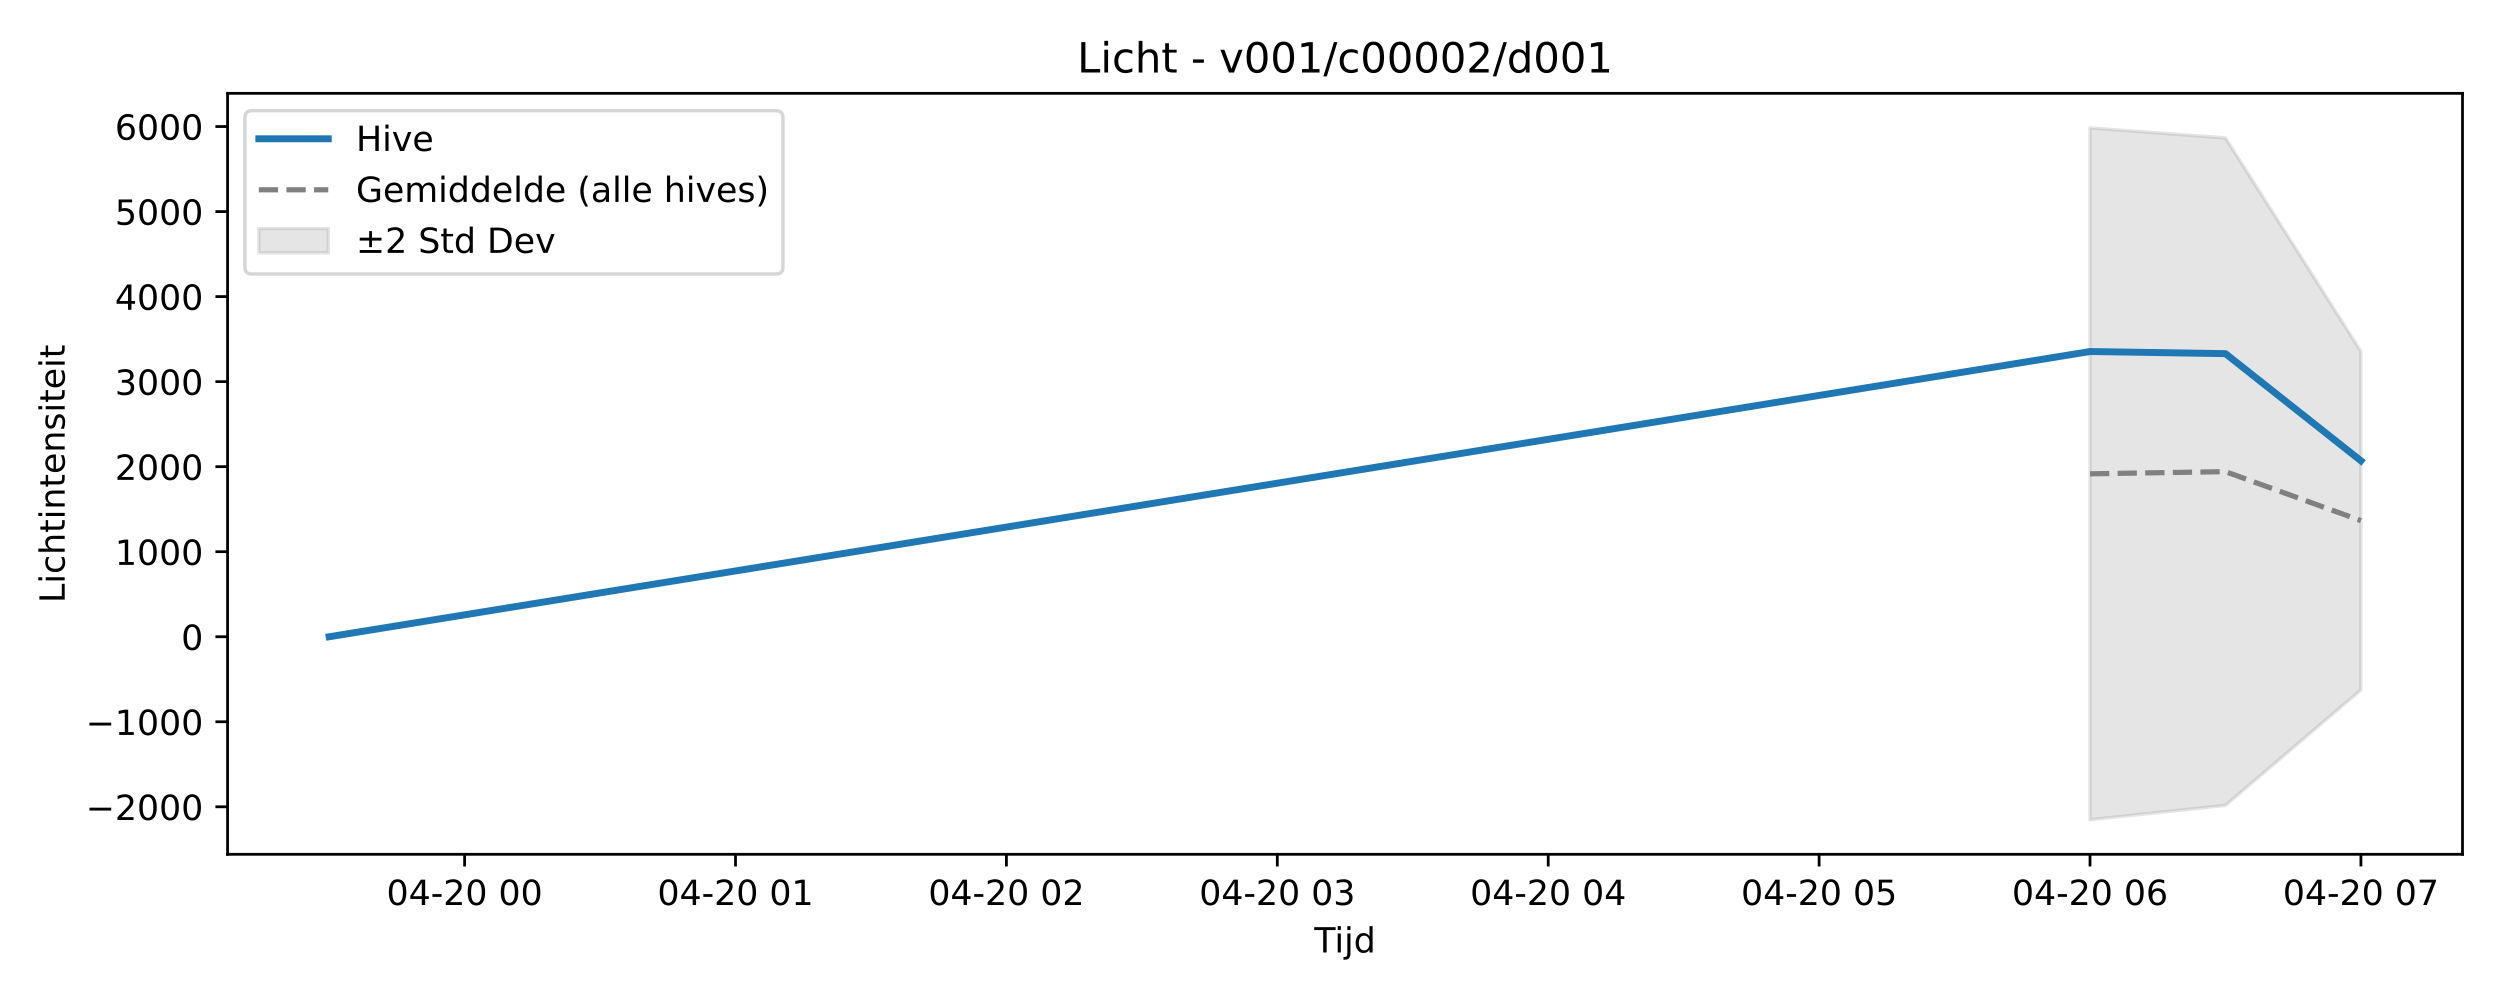
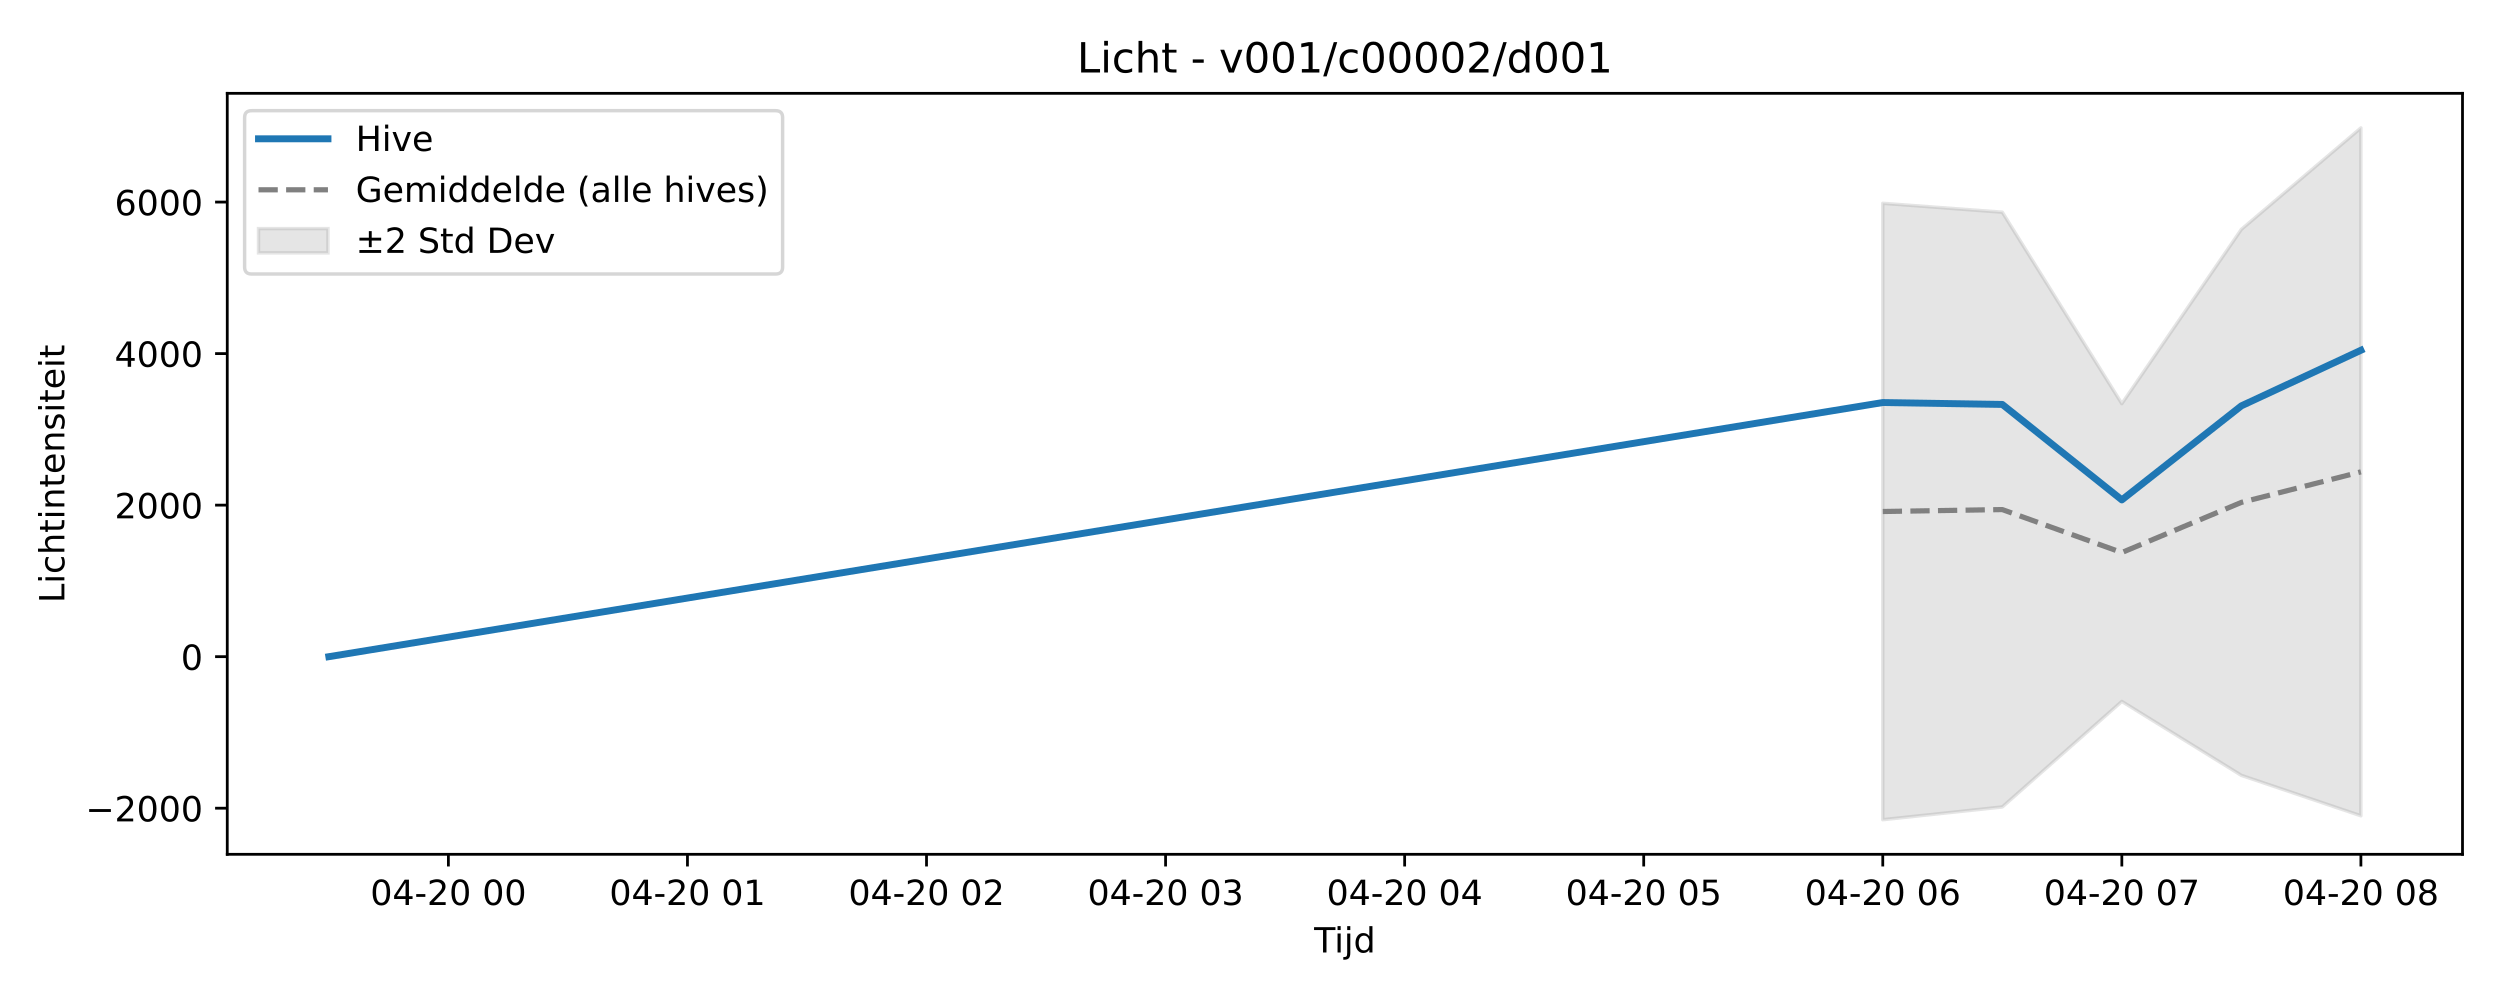
<svg xmlns="http://www.w3.org/2000/svg" xmlns:xlink="http://www.w3.org/1999/xlink" width="720pt" height="288pt" viewBox="0 0 720 288" version="1.1">
  <defs>
    <style type="text/css">*{stroke-linejoin: round; stroke-linecap: butt}</style>
  </defs>
  <g id="figure_1">
    <g id="patch_1">
      <path d="M 0 288  L 720 288  L 720 0  L 0 0  z " style="fill: #ffffff" />
    </g>
    <g id="axes_1">
      <g id="patch_2">
-         <path d="M 65.54 246.04  L 709.2 246.04  L 709.2 26.88  L 65.54 26.88  z " style="fill: #ffffff" />
+         <path d="M 65.45 246.04  L 709.2 246.04  L 709.2 26.88  L 65.45 26.88  z " style="fill: #ffffff" />
      </g>
      <g id="FillBetweenPolyCollection_1">
        <defs>
-           <path id="m4256ae5673" d="M 601.923 -251.158  L 601.923 -51.922  L 640.933 -56.049  L 679.943 -89.309  L 679.943 -186.805  L 679.943 -186.805  L 640.933 -248.282  L 601.923 -251.158  z " style="stroke: #808080; stroke-opacity: 0.2" />
+           <path id="md625370041" d="M 542.238 -229.45  L 542.238 -51.922  L 576.663 -55.599  L 611.088 -85.989  L 645.514 -64.687  L 679.939 -53.053  L 679.939 -251.158  L 679.939 -251.158  L 645.514 -221.942  L 611.088 -171.749  L 576.663 -226.887  L 542.238 -229.45  z " style="stroke: #808080; stroke-opacity: 0.2" />
        </defs>
-         <g clip-path="url(#pee46d6d56b)">
-           <use xlink:href="#m4256ae5673" x="0" y="288" style="fill: #808080; fill-opacity: 0.2; stroke: #808080; stroke-opacity: 0.2" />
+         <g clip-path="url(#p655adfb32b)">
+           <use xlink:href="#md625370041" x="0" y="288" style="fill: #808080; fill-opacity: 0.2; stroke: #808080; stroke-opacity: 0.2" />
        </g>
      </g>
      <g id="matplotlib.axis_1">
        <g id="xtick_1">
          <g id="line2d_1">
            <defs>
-               <path id="m2a1f9dca98" d="M 0 0  L 0 3.5  " style="stroke: #000000; stroke-width: 0.8" />
-             </defs>
-             <g>
-               <use xlink:href="#m2a1f9dca98" x="133.807" y="246.04" style="stroke: #000000; stroke-width: 0.8" />
+               <path id="m4a28ad6c31" d="M 0 0  L 0 3.5  " style="stroke: #000000; stroke-width: 0.8" />
+             </defs>
+             <g>
+               <use xlink:href="#m4a28ad6c31" x="129.136" y="246.04" style="stroke: #000000; stroke-width: 0.8" />
            </g>
          </g>
          <g id="text_1">
-             <g transform="translate(111.3265 260.6384) scale(0.1 -0.1)">
+             <g transform="translate(106.656 260.6384) scale(0.1 -0.1)">
              <defs>
                <path id="DejaVuSans-30" d="M 2034 4250  Q 1547 4250 1301 3770  Q 1056 3291 1056 2328  Q 1056 1369 1301 889  Q 1547 409 2034 409  Q 2525 409 2770 889  Q 3016 1369 3016 2328  Q 3016 3291 2770 3770  Q 2525 4250 2034 4250  z M 2034 4750  Q 2819 4750 3233 4129  Q 3647 3509 3647 2328  Q 3647 1150 3233 529  Q 2819 -91 2034 -91  Q 1250 -91 836 529  Q 422 1150 422 2328  Q 422 3509 836 4129  Q 1250 4750 2034 4750  z " transform="scale(0.015625)" />
                <path id="DejaVuSans-34" d="M 2419 4116  L 825 1625  L 2419 1625  L 2419 4116  z M 2253 4666  L 3047 4666  L 3047 1625  L 3713 1625  L 3713 1100  L 3047 1100  L 3047 0  L 2419 0  L 2419 1100  L 313 1100  L 313 1709  L 2253 4666  z " transform="scale(0.015625)" />
                <path id="DejaVuSans-2d" d="M 313 2009  L 1997 2009  L 1997 1497  L 313 1497  L 313 2009  z " transform="scale(0.015625)" />
                <path id="DejaVuSans-32" d="M 1228 531  L 3431 531  L 3431 0  L 469 0  L 469 531  Q 828 903 1448 1529  Q 2069 2156 2228 2338  Q 2531 2678 2651 2914  Q 2772 3150 2772 3378  Q 2772 3750 2511 3984  Q 2250 4219 1831 4219  Q 1534 4219 1204 4116  Q 875 4013 500 3803  L 500 4441  Q 881 4594 1212 4672  Q 1544 4750 1819 4750  Q 2544 4750 2975 4387  Q 3406 4025 3406 3419  Q 3406 3131 3298 2873  Q 3191 2616 2906 2266  Q 2828 2175 2409 1742  Q 1991 1309 1228 531  z " transform="scale(0.015625)" />
                <path id="DejaVuSans-20" transform="scale(0.015625)" />
              </defs>
              <use xlink:href="#DejaVuSans-30" />
              <use xlink:href="#DejaVuSans-34" transform="translate(63.62305 0)" />
              <use xlink:href="#DejaVuSans-2d" transform="translate(127.2461 0)" />
              <use xlink:href="#DejaVuSans-32" transform="translate(163.3301 0)" />
              <use xlink:href="#DejaVuSans-30" transform="translate(226.9531 0)" />
              <use xlink:href="#DejaVuSans-20" transform="translate(290.5762 0)" />
              <use xlink:href="#DejaVuSans-30" transform="translate(322.3633 0)" />
              <use xlink:href="#DejaVuSans-30" transform="translate(385.9863 0)" />
            </g>
          </g>
        </g>
        <g id="xtick_2">
          <g id="line2d_2">
            <g>
-               <use xlink:href="#m2a1f9dca98" x="211.826" y="246.04" style="stroke: #000000; stroke-width: 0.8" />
+               <use xlink:href="#m4a28ad6c31" x="197.987" y="246.04" style="stroke: #000000; stroke-width: 0.8" />
            </g>
          </g>
          <g id="text_2">
-             <g transform="translate(189.3459 260.6384) scale(0.1 -0.1)">
+             <g transform="translate(175.5063 260.6384) scale(0.1 -0.1)">
              <defs>
                <path id="DejaVuSans-31" d="M 794 531  L 1825 531  L 1825 4091  L 703 3866  L 703 4441  L 1819 4666  L 2450 4666  L 2450 531  L 3481 531  L 3481 0  L 794 0  L 794 531  z " transform="scale(0.015625)" />
              </defs>
              <use xlink:href="#DejaVuSans-30" />
              <use xlink:href="#DejaVuSans-34" transform="translate(63.62305 0)" />
              <use xlink:href="#DejaVuSans-2d" transform="translate(127.2461 0)" />
              <use xlink:href="#DejaVuSans-32" transform="translate(163.3301 0)" />
              <use xlink:href="#DejaVuSans-30" transform="translate(226.9531 0)" />
              <use xlink:href="#DejaVuSans-20" transform="translate(290.5762 0)" />
              <use xlink:href="#DejaVuSans-30" transform="translate(322.3633 0)" />
              <use xlink:href="#DejaVuSans-31" transform="translate(385.9863 0)" />
            </g>
          </g>
        </g>
        <g id="xtick_3">
          <g id="line2d_3">
            <g>
-               <use xlink:href="#m2a1f9dca98" x="289.846" y="246.04" style="stroke: #000000; stroke-width: 0.8" />
+               <use xlink:href="#m4a28ad6c31" x="266.837" y="246.04" style="stroke: #000000; stroke-width: 0.8" />
            </g>
          </g>
          <g id="text_3">
-             <g transform="translate(267.3653 260.6384) scale(0.1 -0.1)">
+             <g transform="translate(244.3566 260.6384) scale(0.1 -0.1)">
              <use xlink:href="#DejaVuSans-30" />
              <use xlink:href="#DejaVuSans-34" transform="translate(63.62305 0)" />
              <use xlink:href="#DejaVuSans-2d" transform="translate(127.2461 0)" />
              <use xlink:href="#DejaVuSans-32" transform="translate(163.3301 0)" />
              <use xlink:href="#DejaVuSans-30" transform="translate(226.9531 0)" />
              <use xlink:href="#DejaVuSans-20" transform="translate(290.5762 0)" />
              <use xlink:href="#DejaVuSans-30" transform="translate(322.3633 0)" />
              <use xlink:href="#DejaVuSans-32" transform="translate(385.9863 0)" />
            </g>
          </g>
        </g>
        <g id="xtick_4">
          <g id="line2d_4">
            <g>
-               <use xlink:href="#m2a1f9dca98" x="367.865" y="246.04" style="stroke: #000000; stroke-width: 0.8" />
+               <use xlink:href="#m4a28ad6c31" x="335.687" y="246.04" style="stroke: #000000; stroke-width: 0.8" />
            </g>
          </g>
          <g id="text_4">
-             <g transform="translate(345.3847 260.6384) scale(0.1 -0.1)">
+             <g transform="translate(313.2068 260.6384) scale(0.1 -0.1)">
              <defs>
                <path id="DejaVuSans-33" d="M 2597 2516  Q 3050 2419 3304 2112  Q 3559 1806 3559 1356  Q 3559 666 3084 287  Q 2609 -91 1734 -91  Q 1441 -91 1130 -33  Q 819 25 488 141  L 488 750  Q 750 597 1062 519  Q 1375 441 1716 441  Q 2309 441 2620 675  Q 2931 909 2931 1356  Q 2931 1769 2642 2001  Q 2353 2234 1838 2234  L 1294 2234  L 1294 2753  L 1863 2753  Q 2328 2753 2575 2939  Q 2822 3125 2822 3475  Q 2822 3834 2567 4026  Q 2313 4219 1838 4219  Q 1578 4219 1281 4162  Q 984 4106 628 3988  L 628 4550  Q 988 4650 1302 4700  Q 1616 4750 1894 4750  Q 2613 4750 3031 4423  Q 3450 4097 3450 3541  Q 3450 3153 3228 2886  Q 3006 2619 2597 2516  z " transform="scale(0.015625)" />
              </defs>
              <use xlink:href="#DejaVuSans-30" />
              <use xlink:href="#DejaVuSans-34" transform="translate(63.62305 0)" />
              <use xlink:href="#DejaVuSans-2d" transform="translate(127.2461 0)" />
              <use xlink:href="#DejaVuSans-32" transform="translate(163.3301 0)" />
              <use xlink:href="#DejaVuSans-30" transform="translate(226.9531 0)" />
              <use xlink:href="#DejaVuSans-20" transform="translate(290.5762 0)" />
              <use xlink:href="#DejaVuSans-30" transform="translate(322.3633 0)" />
              <use xlink:href="#DejaVuSans-33" transform="translate(385.9863 0)" />
            </g>
          </g>
        </g>
        <g id="xtick_5">
          <g id="line2d_5">
            <g>
-               <use xlink:href="#m2a1f9dca98" x="445.885" y="246.04" style="stroke: #000000; stroke-width: 0.8" />
+               <use xlink:href="#m4a28ad6c31" x="404.538" y="246.04" style="stroke: #000000; stroke-width: 0.8" />
            </g>
          </g>
          <g id="text_5">
-             <g transform="translate(423.4041 260.6384) scale(0.1 -0.1)">
+             <g transform="translate(382.0571 260.6384) scale(0.1 -0.1)">
              <use xlink:href="#DejaVuSans-30" />
              <use xlink:href="#DejaVuSans-34" transform="translate(63.62305 0)" />
              <use xlink:href="#DejaVuSans-2d" transform="translate(127.2461 0)" />
              <use xlink:href="#DejaVuSans-32" transform="translate(163.3301 0)" />
              <use xlink:href="#DejaVuSans-30" transform="translate(226.9531 0)" />
              <use xlink:href="#DejaVuSans-20" transform="translate(290.5762 0)" />
              <use xlink:href="#DejaVuSans-30" transform="translate(322.3633 0)" />
              <use xlink:href="#DejaVuSans-34" transform="translate(385.9863 0)" />
            </g>
          </g>
        </g>
        <g id="xtick_6">
          <g id="line2d_6">
            <g>
-               <use xlink:href="#m2a1f9dca98" x="523.904" y="246.04" style="stroke: #000000; stroke-width: 0.8" />
+               <use xlink:href="#m4a28ad6c31" x="473.388" y="246.04" style="stroke: #000000; stroke-width: 0.8" />
            </g>
          </g>
          <g id="text_6">
-             <g transform="translate(501.4235 260.6384) scale(0.1 -0.1)">
+             <g transform="translate(450.9074 260.6384) scale(0.1 -0.1)">
              <defs>
                <path id="DejaVuSans-35" d="M 691 4666  L 3169 4666  L 3169 4134  L 1269 4134  L 1269 2991  Q 1406 3038 1543 3061  Q 1681 3084 1819 3084  Q 2600 3084 3056 2656  Q 3513 2228 3513 1497  Q 3513 744 3044 326  Q 2575 -91 1722 -91  Q 1428 -91 1123 -41  Q 819 9 494 109  L 494 744  Q 775 591 1075 516  Q 1375 441 1709 441  Q 2250 441 2565 725  Q 2881 1009 2881 1497  Q 2881 1984 2565 2268  Q 2250 2553 1709 2553  Q 1456 2553 1204 2497  Q 953 2441 691 2322  L 691 4666  z " transform="scale(0.015625)" />
              </defs>
              <use xlink:href="#DejaVuSans-30" />
              <use xlink:href="#DejaVuSans-34" transform="translate(63.62305 0)" />
              <use xlink:href="#DejaVuSans-2d" transform="translate(127.2461 0)" />
              <use xlink:href="#DejaVuSans-32" transform="translate(163.3301 0)" />
              <use xlink:href="#DejaVuSans-30" transform="translate(226.9531 0)" />
              <use xlink:href="#DejaVuSans-20" transform="translate(290.5762 0)" />
              <use xlink:href="#DejaVuSans-30" transform="translate(322.3633 0)" />
              <use xlink:href="#DejaVuSans-35" transform="translate(385.9863 0)" />
            </g>
          </g>
        </g>
        <g id="xtick_7">
          <g id="line2d_7">
            <g>
-               <use xlink:href="#m2a1f9dca98" x="601.923" y="246.04" style="stroke: #000000; stroke-width: 0.8" />
+               <use xlink:href="#m4a28ad6c31" x="542.238" y="246.04" style="stroke: #000000; stroke-width: 0.8" />
            </g>
          </g>
          <g id="text_7">
-             <g transform="translate(579.4429 260.6384) scale(0.1 -0.1)">
+             <g transform="translate(519.7576 260.6384) scale(0.1 -0.1)">
              <defs>
                <path id="DejaVuSans-36" d="M 2113 2584  Q 1688 2584 1439 2293  Q 1191 2003 1191 1497  Q 1191 994 1439 701  Q 1688 409 2113 409  Q 2538 409 2786 701  Q 3034 994 3034 1497  Q 3034 2003 2786 2293  Q 2538 2584 2113 2584  z M 3366 4563  L 3366 3988  Q 3128 4100 2886 4159  Q 2644 4219 2406 4219  Q 1781 4219 1451 3797  Q 1122 3375 1075 2522  Q 1259 2794 1537 2939  Q 1816 3084 2150 3084  Q 2853 3084 3261 2657  Q 3669 2231 3669 1497  Q 3669 778 3244 343  Q 2819 -91 2113 -91  Q 1303 -91 875 529  Q 447 1150 447 2328  Q 447 3434 972 4092  Q 1497 4750 2381 4750  Q 2619 4750 2861 4703  Q 3103 4656 3366 4563  z " transform="scale(0.015625)" />
              </defs>
              <use xlink:href="#DejaVuSans-30" />
              <use xlink:href="#DejaVuSans-34" transform="translate(63.62305 0)" />
              <use xlink:href="#DejaVuSans-2d" transform="translate(127.2461 0)" />
              <use xlink:href="#DejaVuSans-32" transform="translate(163.3301 0)" />
              <use xlink:href="#DejaVuSans-30" transform="translate(226.9531 0)" />
              <use xlink:href="#DejaVuSans-20" transform="translate(290.5762 0)" />
              <use xlink:href="#DejaVuSans-30" transform="translate(322.3633 0)" />
              <use xlink:href="#DejaVuSans-36" transform="translate(385.9863 0)" />
            </g>
          </g>
        </g>
        <g id="xtick_8">
          <g id="line2d_8">
            <g>
-               <use xlink:href="#m2a1f9dca98" x="679.943" y="246.04" style="stroke: #000000; stroke-width: 0.8" />
+               <use xlink:href="#m4a28ad6c31" x="611.088" y="246.04" style="stroke: #000000; stroke-width: 0.8" />
            </g>
          </g>
          <g id="text_8">
-             <g transform="translate(657.4623 260.6384) scale(0.1 -0.1)">
+             <g transform="translate(588.6079 260.6384) scale(0.1 -0.1)">
              <defs>
                <path id="DejaVuSans-37" d="M 525 4666  L 3525 4666  L 3525 4397  L 1831 0  L 1172 0  L 2766 4134  L 525 4134  L 525 4666  z " transform="scale(0.015625)" />
              </defs>
              <use xlink:href="#DejaVuSans-30" />
              <use xlink:href="#DejaVuSans-34" transform="translate(63.62305 0)" />
              <use xlink:href="#DejaVuSans-2d" transform="translate(127.2461 0)" />
              <use xlink:href="#DejaVuSans-32" transform="translate(163.3301 0)" />
              <use xlink:href="#DejaVuSans-30" transform="translate(226.9531 0)" />
              <use xlink:href="#DejaVuSans-20" transform="translate(290.5762 0)" />
              <use xlink:href="#DejaVuSans-30" transform="translate(322.3633 0)" />
              <use xlink:href="#DejaVuSans-37" transform="translate(385.9863 0)" />
            </g>
          </g>
        </g>
-         <g id="text_9">
-           <g transform="translate(378.52 274.3166) scale(0.1 -0.1)">
+         <g id="xtick_9">
+           <g id="line2d_9">
+             <g>
+               <use xlink:href="#m4a28ad6c31" x="679.939" y="246.04" style="stroke: #000000; stroke-width: 0.8" />
+             </g>
+           </g>
+           <g id="text_9">
+             <g transform="translate(657.4582 260.6384) scale(0.1 -0.1)">
+               <defs>
+                 <path id="DejaVuSans-38" d="M 2034 2216  Q 1584 2216 1326 1975  Q 1069 1734 1069 1313  Q 1069 891 1326 650  Q 1584 409 2034 409  Q 2484 409 2743 651  Q 3003 894 3003 1313  Q 3003 1734 2745 1975  Q 2488 2216 2034 2216  z M 1403 2484  Q 997 2584 770 2862  Q 544 3141 544 3541  Q 544 4100 942 4425  Q 1341 4750 2034 4750  Q 2731 4750 3128 4425  Q 3525 4100 3525 3541  Q 3525 3141 3298 2862  Q 3072 2584 2669 2484  Q 3125 2378 3379 2068  Q 3634 1759 3634 1313  Q 3634 634 3220 271  Q 2806 -91 2034 -91  Q 1263 -91 848 271  Q 434 634 434 1313  Q 434 1759 690 2068  Q 947 2378 1403 2484  z M 1172 3481  Q 1172 3119 1398 2916  Q 1625 2713 2034 2713  Q 2441 2713 2670 2916  Q 2900 3119 2900 3481  Q 2900 3844 2670 4047  Q 2441 4250 2034 4250  Q 1625 4250 1398 4047  Q 1172 3844 1172 3481  z " transform="scale(0.015625)" />
+               </defs>
+               <use xlink:href="#DejaVuSans-30" />
+               <use xlink:href="#DejaVuSans-34" transform="translate(63.62305 0)" />
+               <use xlink:href="#DejaVuSans-2d" transform="translate(127.2461 0)" />
+               <use xlink:href="#DejaVuSans-32" transform="translate(163.3301 0)" />
+               <use xlink:href="#DejaVuSans-30" transform="translate(226.9531 0)" />
+               <use xlink:href="#DejaVuSans-20" transform="translate(290.5762 0)" />
+               <use xlink:href="#DejaVuSans-30" transform="translate(322.3633 0)" />
+               <use xlink:href="#DejaVuSans-38" transform="translate(385.9863 0)" />
+             </g>
+           </g>
+         </g>
+         <g id="text_10">
+           <g transform="translate(378.475 274.3166) scale(0.1 -0.1)">
            <defs>
              <path id="DejaVuSans-54" d="M -19 4666  L 3928 4666  L 3928 4134  L 2272 4134  L 2272 0  L 1638 0  L 1638 4134  L -19 4134  L -19 4666  z " transform="scale(0.015625)" />
              <path id="DejaVuSans-69" d="M 603 3500  L 1178 3500  L 1178 0  L 603 0  L 603 3500  z M 603 4863  L 1178 4863  L 1178 4134  L 603 4134  L 603 4863  z " transform="scale(0.015625)" />
              <path id="DejaVuSans-6a" d="M 603 3500  L 1178 3500  L 1178 -63  Q 1178 -731 923 -1031  Q 669 -1331 103 -1331  L -116 -1331  L -116 -844  L 38 -844  Q 366 -844 484 -692  Q 603 -541 603 -63  L 603 3500  z M 603 4863  L 1178 4863  L 1178 4134  L 603 4134  L 603 4863  z " transform="scale(0.015625)" />
              <path id="DejaVuSans-64" d="M 2906 2969  L 2906 4863  L 3481 4863  L 3481 0  L 2906 0  L 2906 525  Q 2725 213 2448 61  Q 2172 -91 1784 -91  Q 1150 -91 751 415  Q 353 922 353 1747  Q 353 2572 751 3078  Q 1150 3584 1784 3584  Q 2172 3584 2448 3432  Q 2725 3281 2906 2969  z M 947 1747  Q 947 1113 1208 752  Q 1469 391 1925 391  Q 2381 391 2643 752  Q 2906 1113 2906 1747  Q 2906 2381 2643 2742  Q 2381 3103 1925 3103  Q 1469 3103 1208 2742  Q 947 2381 947 1747  z " transform="scale(0.015625)" />
            </defs>
            <use xlink:href="#DejaVuSans-54" />
            <use xlink:href="#DejaVuSans-69" transform="translate(57.95898 0)" />
            <use xlink:href="#DejaVuSans-6a" transform="translate(85.74219 0)" />
            <use xlink:href="#DejaVuSans-64" transform="translate(113.5254 0)" />
          </g>
        </g>
      </g>
      <g id="matplotlib.axis_2">
        <g id="ytick_1">
-           <g id="line2d_9">
-             <defs>
-               <path id="maa97a16434" d="M 0 0  L -3.5 0  " style="stroke: #000000; stroke-width: 0.8" />
-             </defs>
-             <g>
-               <use xlink:href="#maa97a16434" x="65.54" y="232.36" style="stroke: #000000; stroke-width: 0.8" />
-             </g>
-           </g>
-           <g id="text_10">
-             <g transform="translate(24.71031 236.1596) scale(0.1 -0.1)">
+           <g id="line2d_10">
+             <defs>
+               <path id="m8014641f84" d="M 0 0  L -3.5 0  " style="stroke: #000000; stroke-width: 0.8" />
+             </defs>
+             <g>
+               <use xlink:href="#m8014641f84" x="65.45" y="232.765" style="stroke: #000000; stroke-width: 0.8" />
+             </g>
+           </g>
+           <g id="text_11">
+             <g transform="translate(24.62031 236.5647) scale(0.1 -0.1)">
              <defs>
                <path id="DejaVuSans-2212" d="M 678 2272  L 4684 2272  L 4684 1741  L 678 1741  L 678 2272  z " transform="scale(0.015625)" />
              </defs>
              <use xlink:href="#DejaVuSans-2212" />
              <use xlink:href="#DejaVuSans-32" transform="translate(83.78906 0)" />
              <use xlink:href="#DejaVuSans-30" transform="translate(147.4121 0)" />
              <use xlink:href="#DejaVuSans-30" transform="translate(211.0352 0)" />
              <use xlink:href="#DejaVuSans-30" transform="translate(274.6582 0)" />
            </g>
          </g>
        </g>
        <g id="ytick_2">
-           <g id="line2d_10">
-             <g>
-               <use xlink:href="#maa97a16434" x="65.54" y="207.871" style="stroke: #000000; stroke-width: 0.8" />
-             </g>
-           </g>
-           <g id="text_11">
-             <g transform="translate(24.71031 211.6701) scale(0.1 -0.1)">
-               <use xlink:href="#DejaVuSans-2212" />
-               <use xlink:href="#DejaVuSans-31" transform="translate(83.78906 0)" />
-               <use xlink:href="#DejaVuSans-30" transform="translate(147.4121 0)" />
-               <use xlink:href="#DejaVuSans-30" transform="translate(211.0352 0)" />
-               <use xlink:href="#DejaVuSans-30" transform="translate(274.6582 0)" />
+           <g id="line2d_11">
+             <g>
+               <use xlink:href="#m8014641f84" x="65.45" y="189.123" style="stroke: #000000; stroke-width: 0.8" />
+             </g>
+           </g>
+           <g id="text_12">
+             <g transform="translate(52.0875 192.9224) scale(0.1 -0.1)">
+               <use xlink:href="#DejaVuSans-30" />
            </g>
          </g>
        </g>
        <g id="ytick_3">
-           <g id="line2d_11">
-             <g>
-               <use xlink:href="#maa97a16434" x="65.54" y="183.381" style="stroke: #000000; stroke-width: 0.8" />
-             </g>
-           </g>
-           <g id="text_12">
-             <g transform="translate(52.1775 187.1806) scale(0.1 -0.1)">
-               <use xlink:href="#DejaVuSans-30" />
-             </g>
-           </g>
-         </g>
-         <g id="ytick_4">
          <g id="line2d_12">
            <g>
-               <use xlink:href="#maa97a16434" x="65.54" y="158.892" style="stroke: #000000; stroke-width: 0.8" />
+               <use xlink:href="#m8014641f84" x="65.45" y="145.481" style="stroke: #000000; stroke-width: 0.8" />
            </g>
          </g>
          <g id="text_13">
-             <g transform="translate(33.09 162.6912) scale(0.1 -0.1)">
-               <use xlink:href="#DejaVuSans-31" />
-               <use xlink:href="#DejaVuSans-30" transform="translate(63.62305 0)" />
-               <use xlink:href="#DejaVuSans-30" transform="translate(127.2461 0)" />
-               <use xlink:href="#DejaVuSans-30" transform="translate(190.8691 0)" />
-             </g>
-           </g>
-         </g>
-         <g id="ytick_5">
-           <g id="line2d_13">
-             <g>
-               <use xlink:href="#maa97a16434" x="65.54" y="134.402" style="stroke: #000000; stroke-width: 0.8" />
-             </g>
-           </g>
-           <g id="text_14">
-             <g transform="translate(33.09 138.2017) scale(0.1 -0.1)">
+             <g transform="translate(33 149.2801) scale(0.1 -0.1)">
              <use xlink:href="#DejaVuSans-32" />
              <use xlink:href="#DejaVuSans-30" transform="translate(63.62305 0)" />
              <use xlink:href="#DejaVuSans-30" transform="translate(127.2461 0)" />
              <use xlink:href="#DejaVuSans-30" transform="translate(190.8691 0)" />
            </g>
          </g>
        </g>
-         <g id="ytick_6">
-           <g id="line2d_14">
-             <g>
-               <use xlink:href="#maa97a16434" x="65.54" y="109.913" style="stroke: #000000; stroke-width: 0.8" />
-             </g>
-           </g>
-           <g id="text_15">
-             <g transform="translate(33.09 113.7122) scale(0.1 -0.1)">
-               <use xlink:href="#DejaVuSans-33" />
-               <use xlink:href="#DejaVuSans-30" transform="translate(63.62305 0)" />
-               <use xlink:href="#DejaVuSans-30" transform="translate(127.2461 0)" />
-               <use xlink:href="#DejaVuSans-30" transform="translate(190.8691 0)" />
-             </g>
-           </g>
-         </g>
-         <g id="ytick_7">
-           <g id="line2d_15">
-             <g>
-               <use xlink:href="#maa97a16434" x="65.54" y="85.424" style="stroke: #000000; stroke-width: 0.8" />
-             </g>
-           </g>
-           <g id="text_16">
-             <g transform="translate(33.09 89.22276) scale(0.1 -0.1)">
+         <g id="ytick_4">
+           <g id="line2d_13">
+             <g>
+               <use xlink:href="#m8014641f84" x="65.45" y="101.839" style="stroke: #000000; stroke-width: 0.8" />
+             </g>
+           </g>
+           <g id="text_14">
+             <g transform="translate(33 105.6378) scale(0.1 -0.1)">
              <use xlink:href="#DejaVuSans-34" />
              <use xlink:href="#DejaVuSans-30" transform="translate(63.62305 0)" />
              <use xlink:href="#DejaVuSans-30" transform="translate(127.2461 0)" />
              <use xlink:href="#DejaVuSans-30" transform="translate(190.8691 0)" />
            </g>
          </g>
        </g>
-         <g id="ytick_8">
-           <g id="line2d_16">
-             <g>
-               <use xlink:href="#maa97a16434" x="65.54" y="60.934" style="stroke: #000000; stroke-width: 0.8" />
-             </g>
-           </g>
-           <g id="text_17">
-             <g transform="translate(33.09 64.73329) scale(0.1 -0.1)">
-               <use xlink:href="#DejaVuSans-35" />
-               <use xlink:href="#DejaVuSans-30" transform="translate(63.62305 0)" />
-               <use xlink:href="#DejaVuSans-30" transform="translate(127.2461 0)" />
-               <use xlink:href="#DejaVuSans-30" transform="translate(190.8691 0)" />
-             </g>
-           </g>
-         </g>
-         <g id="ytick_9">
-           <g id="line2d_17">
-             <g>
-               <use xlink:href="#maa97a16434" x="65.54" y="36.445" style="stroke: #000000; stroke-width: 0.8" />
-             </g>
-           </g>
-           <g id="text_18">
-             <g transform="translate(33.09 40.24382) scale(0.1 -0.1)">
+         <g id="ytick_5">
+           <g id="line2d_14">
+             <g>
+               <use xlink:href="#m8014641f84" x="65.45" y="58.196" style="stroke: #000000; stroke-width: 0.8" />
+             </g>
+           </g>
+           <g id="text_15">
+             <g transform="translate(33 61.99548) scale(0.1 -0.1)">
              <use xlink:href="#DejaVuSans-36" />
              <use xlink:href="#DejaVuSans-30" transform="translate(63.62305 0)" />
              <use xlink:href="#DejaVuSans-30" transform="translate(127.2461 0)" />
              <use xlink:href="#DejaVuSans-30" transform="translate(190.8691 0)" />
            </g>
          </g>
        </g>
-         <g id="text_19">
-           <g transform="translate(18.63062 173.6561) rotate(-90) scale(0.1 -0.1)">
+         <g id="text_16">
+           <g transform="translate(18.54062 173.6561) rotate(-90) scale(0.1 -0.1)">
            <defs>
              <path id="DejaVuSans-4c" d="M 628 4666  L 1259 4666  L 1259 531  L 3531 531  L 3531 0  L 628 0  L 628 4666  z " transform="scale(0.015625)" />
              <path id="DejaVuSans-63" d="M 3122 3366  L 3122 2828  Q 2878 2963 2633 3030  Q 2388 3097 2138 3097  Q 1578 3097 1268 2742  Q 959 2388 959 1747  Q 959 1106 1268 751  Q 1578 397 2138 397  Q 2388 397 2633 464  Q 2878 531 3122 666  L 3122 134  Q 2881 22 2623 -34  Q 2366 -91 2075 -91  Q 1284 -91 818 406  Q 353 903 353 1747  Q 353 2603 823 3093  Q 1294 3584 2113 3584  Q 2378 3584 2631 3529  Q 2884 3475 3122 3366  z " transform="scale(0.015625)" />
              <path id="DejaVuSans-68" d="M 3513 2113  L 3513 0  L 2938 0  L 2938 2094  Q 2938 2591 2744 2837  Q 2550 3084 2163 3084  Q 1697 3084 1428 2787  Q 1159 2491 1159 1978  L 1159 0  L 581 0  L 581 4863  L 1159 4863  L 1159 2956  Q 1366 3272 1645 3428  Q 1925 3584 2291 3584  Q 2894 3584 3203 3211  Q 3513 2838 3513 2113  z " transform="scale(0.015625)" />
              <path id="DejaVuSans-74" d="M 1172 4494  L 1172 3500  L 2356 3500  L 2356 3053  L 1172 3053  L 1172 1153  Q 1172 725 1289 603  Q 1406 481 1766 481  L 2356 481  L 2356 0  L 1766 0  Q 1100 0 847 248  Q 594 497 594 1153  L 594 3053  L 172 3053  L 172 3500  L 594 3500  L 594 4494  L 1172 4494  z " transform="scale(0.015625)" />
              <path id="DejaVuSans-6e" d="M 3513 2113  L 3513 0  L 2938 0  L 2938 2094  Q 2938 2591 2744 2837  Q 2550 3084 2163 3084  Q 1697 3084 1428 2787  Q 1159 2491 1159 1978  L 1159 0  L 581 0  L 581 3500  L 1159 3500  L 1159 2956  Q 1366 3272 1645 3428  Q 1925 3584 2291 3584  Q 2894 3584 3203 3211  Q 3513 2838 3513 2113  z " transform="scale(0.015625)" />
              <path id="DejaVuSans-65" d="M 3597 1894  L 3597 1613  L 953 1613  Q 991 1019 1311 708  Q 1631 397 2203 397  Q 2534 397 2845 478  Q 3156 559 3463 722  L 3463 178  Q 3153 47 2828 -22  Q 2503 -91 2169 -91  Q 1331 -91 842 396  Q 353 884 353 1716  Q 353 2575 817 3079  Q 1281 3584 2069 3584  Q 2775 3584 3186 3129  Q 3597 2675 3597 1894  z M 3022 2063  Q 3016 2534 2758 2815  Q 2500 3097 2075 3097  Q 1594 3097 1305 2825  Q 1016 2553 972 2059  L 3022 2063  z " transform="scale(0.015625)" />
              <path id="DejaVuSans-73" d="M 2834 3397  L 2834 2853  Q 2591 2978 2328 3040  Q 2066 3103 1784 3103  Q 1356 3103 1142 2972  Q 928 2841 928 2578  Q 928 2378 1081 2264  Q 1234 2150 1697 2047  L 1894 2003  Q 2506 1872 2764 1633  Q 3022 1394 3022 966  Q 3022 478 2636 193  Q 2250 -91 1575 -91  Q 1294 -91 989 -36  Q 684 19 347 128  L 347 722  Q 666 556 975 473  Q 1284 391 1588 391  Q 1994 391 2212 530  Q 2431 669 2431 922  Q 2431 1156 2273 1281  Q 2116 1406 1581 1522  L 1381 1569  Q 847 1681 609 1914  Q 372 2147 372 2553  Q 372 3047 722 3315  Q 1072 3584 1716 3584  Q 2034 3584 2315 3537  Q 2597 3491 2834 3397  z " transform="scale(0.015625)" />
            </defs>
            <use xlink:href="#DejaVuSans-4c" />
            <use xlink:href="#DejaVuSans-69" transform="translate(55.71289 0)" />
            <use xlink:href="#DejaVuSans-63" transform="translate(83.49609 0)" />
            <use xlink:href="#DejaVuSans-68" transform="translate(138.4766 0)" />
            <use xlink:href="#DejaVuSans-74" transform="translate(201.8555 0)" />
            <use xlink:href="#DejaVuSans-69" transform="translate(241.0645 0)" />
            <use xlink:href="#DejaVuSans-6e" transform="translate(268.8477 0)" />
            <use xlink:href="#DejaVuSans-74" transform="translate(332.2266 0)" />
            <use xlink:href="#DejaVuSans-65" transform="translate(371.4355 0)" />
            <use xlink:href="#DejaVuSans-6e" transform="translate(432.959 0)" />
            <use xlink:href="#DejaVuSans-73" transform="translate(496.3379 0)" />
            <use xlink:href="#DejaVuSans-69" transform="translate(548.4375 0)" />
            <use xlink:href="#DejaVuSans-74" transform="translate(576.2207 0)" />
            <use xlink:href="#DejaVuSans-65" transform="translate(615.4297 0)" />
            <use xlink:href="#DejaVuSans-69" transform="translate(676.9531 0)" />
            <use xlink:href="#DejaVuSans-74" transform="translate(704.7363 0)" />
          </g>
        </g>
      </g>
-       <g id="line2d_18">
-         <path d="M 94.797 183.381  L 601.923 101.24  L 640.933 101.852  L 679.943 132.708  " clip-path="url(#pee46d6d56b)" style="fill: none; stroke: #1f77b4; stroke-width: 2; stroke-linecap: square" />
-       </g>
-       <g id="line2d_19">
-         <path d="M 94.797 183.381  M 601.923 136.46  L 640.933 135.834  L 679.943 149.943  " clip-path="url(#pee46d6d56b)" style="fill: none; stroke-dasharray: 5.55,2.4; stroke-dashoffset: 0; stroke: #808080; stroke-width: 1.5" />
+       <g id="line2d_15">
+         <path d="M 94.711 189.123  L 542.238 115.931  L 576.663 116.477  L 611.088 143.971  L 645.514 116.886  L 679.939 100.874  " clip-path="url(#p655adfb32b)" style="fill: none; stroke: #1f77b4; stroke-width: 2; stroke-linecap: square" />
+       </g>
+       <g id="line2d_16">
+         <path d="M 94.711 189.123  M 542.238 147.314  L 576.663 146.757  L 611.088 159.131  L 645.514 144.685  L 679.939 135.894  " clip-path="url(#p655adfb32b)" style="fill: none; stroke-dasharray: 5.55,2.4; stroke-dashoffset: 0; stroke: #808080; stroke-width: 1.5" />
      </g>
      <g id="patch_3">
-         <path d="M 65.54 246.04  L 65.54 26.88  " style="fill: none; stroke: #000000; stroke-width: 0.8; stroke-linejoin: miter; stroke-linecap: square" />
+         <path d="M 65.45 246.04  L 65.45 26.88  " style="fill: none; stroke: #000000; stroke-width: 0.8; stroke-linejoin: miter; stroke-linecap: square" />
      </g>
      <g id="patch_4">
        <path d="M 709.2 246.04  L 709.2 26.88  " style="fill: none; stroke: #000000; stroke-width: 0.8; stroke-linejoin: miter; stroke-linecap: square" />
      </g>
      <g id="patch_5">
-         <path d="M 65.54 246.04  L 709.2 246.04  " style="fill: none; stroke: #000000; stroke-width: 0.8; stroke-linejoin: miter; stroke-linecap: square" />
+         <path d="M 65.45 246.04  L 709.2 246.04  " style="fill: none; stroke: #000000; stroke-width: 0.8; stroke-linejoin: miter; stroke-linecap: square" />
      </g>
      <g id="patch_6">
-         <path d="M 65.54 26.88  L 709.2 26.88  " style="fill: none; stroke: #000000; stroke-width: 0.8; stroke-linejoin: miter; stroke-linecap: square" />
-       </g>
-       <g id="text_20">
-         <g transform="translate(310.2334 20.88) scale(0.12 -0.12)">
+         <path d="M 65.45 26.88  L 709.2 26.88  " style="fill: none; stroke: #000000; stroke-width: 0.8; stroke-linejoin: miter; stroke-linecap: square" />
+       </g>
+       <g id="text_17">
+         <g transform="translate(310.1884 20.88) scale(0.12 -0.12)">
          <defs>
            <path id="DejaVuSans-76" d="M 191 3500  L 800 3500  L 1894 563  L 2988 3500  L 3597 3500  L 2284 0  L 1503 0  L 191 3500  z " transform="scale(0.015625)" />
            <path id="DejaVuSans-2f" d="M 1625 4666  L 2156 4666  L 531 -594  L 0 -594  L 1625 4666  z " transform="scale(0.015625)" />
          </defs>
          <use xlink:href="#DejaVuSans-4c" />
          <use xlink:href="#DejaVuSans-69" transform="translate(55.71289 0)" />
          <use xlink:href="#DejaVuSans-63" transform="translate(83.49609 0)" />
          <use xlink:href="#DejaVuSans-68" transform="translate(138.4766 0)" />
          <use xlink:href="#DejaVuSans-74" transform="translate(201.8555 0)" />
          <use xlink:href="#DejaVuSans-20" transform="translate(241.0645 0)" />
          <use xlink:href="#DejaVuSans-2d" transform="translate(272.8516 0)" />
          <use xlink:href="#DejaVuSans-20" transform="translate(308.9355 0)" />
          <use xlink:href="#DejaVuSans-76" transform="translate(340.7227 0)" />
          <use xlink:href="#DejaVuSans-30" transform="translate(399.9023 0)" />
          <use xlink:href="#DejaVuSans-30" transform="translate(463.5254 0)" />
          <use xlink:href="#DejaVuSans-31" transform="translate(527.1484 0)" />
          <use xlink:href="#DejaVuSans-2f" transform="translate(590.7715 0)" />
          <use xlink:href="#DejaVuSans-63" transform="translate(624.4629 0)" />
          <use xlink:href="#DejaVuSans-30" transform="translate(679.4434 0)" />
          <use xlink:href="#DejaVuSans-30" transform="translate(743.0664 0)" />
          <use xlink:href="#DejaVuSans-30" transform="translate(806.6895 0)" />
          <use xlink:href="#DejaVuSans-30" transform="translate(870.3125 0)" />
          <use xlink:href="#DejaVuSans-32" transform="translate(933.9355 0)" />
          <use xlink:href="#DejaVuSans-2f" transform="translate(997.5586 0)" />
          <use xlink:href="#DejaVuSans-64" transform="translate(1031.25 0)" />
          <use xlink:href="#DejaVuSans-30" transform="translate(1094.727 0)" />
          <use xlink:href="#DejaVuSans-30" transform="translate(1158.35 0)" />
          <use xlink:href="#DejaVuSans-31" transform="translate(1221.973 0)" />
        </g>
      </g>
      <g id="legend_1">
        <g id="patch_7">
-           <path d="M 72.54 78.914  L 223.484 78.914  Q 225.484 78.914 225.484 76.914  L 225.484 33.88  Q 225.484 31.88 223.484 31.88  L 72.54 31.88  Q 70.54 31.88 70.54 33.88  L 70.54 76.914  Q 70.54 78.914 72.54 78.914  z " style="fill: #ffffff; opacity: 0.8; stroke: #cccccc; stroke-linejoin: miter" />
-         </g>
-         <g id="line2d_20">
-           <path d="M 74.54 39.978  L 84.54 39.978  L 94.54 39.978  " style="fill: none; stroke: #1f77b4; stroke-width: 2; stroke-linecap: square" />
-         </g>
-         <g id="text_21">
-           <g transform="translate(102.54 43.47844) scale(0.1 -0.1)">
+           <path d="M 72.45 78.914  L 223.394 78.914  Q 225.394 78.914 225.394 76.914  L 225.394 33.88  Q 225.394 31.88 223.394 31.88  L 72.45 31.88  Q 70.45 31.88 70.45 33.88  L 70.45 76.914  Q 70.45 78.914 72.45 78.914  z " style="fill: #ffffff; opacity: 0.8; stroke: #cccccc; stroke-linejoin: miter" />
+         </g>
+         <g id="line2d_17">
+           <path d="M 74.45 39.978  L 84.45 39.978  L 94.45 39.978  " style="fill: none; stroke: #1f77b4; stroke-width: 2; stroke-linecap: square" />
+         </g>
+         <g id="text_18">
+           <g transform="translate(102.45 43.47844) scale(0.1 -0.1)">
            <defs>
              <path id="DejaVuSans-48" d="M 628 4666  L 1259 4666  L 1259 2753  L 3553 2753  L 3553 4666  L 4184 4666  L 4184 0  L 3553 0  L 3553 2222  L 1259 2222  L 1259 0  L 628 0  L 628 4666  z " transform="scale(0.015625)" />
            </defs>
            <use xlink:href="#DejaVuSans-48" />
            <use xlink:href="#DejaVuSans-69" transform="translate(75.19531 0)" />
            <use xlink:href="#DejaVuSans-76" transform="translate(102.9785 0)" />
            <use xlink:href="#DejaVuSans-65" transform="translate(162.1582 0)" />
          </g>
        </g>
-         <g id="line2d_21">
-           <path d="M 74.54 54.657  L 84.54 54.657  L 94.54 54.657  " style="fill: none; stroke-dasharray: 5.55,2.4; stroke-dashoffset: 0; stroke: #808080; stroke-width: 1.5" />
-         </g>
-         <g id="text_22">
-           <g transform="translate(102.54 58.15656) scale(0.1 -0.1)">
+         <g id="line2d_18">
+           <path d="M 74.45 54.657  L 84.45 54.657  L 94.45 54.657  " style="fill: none; stroke-dasharray: 5.55,2.4; stroke-dashoffset: 0; stroke: #808080; stroke-width: 1.5" />
+         </g>
+         <g id="text_19">
+           <g transform="translate(102.45 58.15656) scale(0.1 -0.1)">
            <defs>
              <path id="DejaVuSans-47" d="M 3809 666  L 3809 1919  L 2778 1919  L 2778 2438  L 4434 2438  L 4434 434  Q 4069 175 3628 42  Q 3188 -91 2688 -91  Q 1594 -91 976 548  Q 359 1188 359 2328  Q 359 3472 976 4111  Q 1594 4750 2688 4750  Q 3144 4750 3555 4637  Q 3966 4525 4313 4306  L 4313 3634  Q 3963 3931 3569 4081  Q 3175 4231 2741 4231  Q 1884 4231 1454 3753  Q 1025 3275 1025 2328  Q 1025 1384 1454 906  Q 1884 428 2741 428  Q 3075 428 3337 486  Q 3600 544 3809 666  z " transform="scale(0.015625)" />
              <path id="DejaVuSans-6d" d="M 3328 2828  Q 3544 3216 3844 3400  Q 4144 3584 4550 3584  Q 5097 3584 5394 3201  Q 5691 2819 5691 2113  L 5691 0  L 5113 0  L 5113 2094  Q 5113 2597 4934 2840  Q 4756 3084 4391 3084  Q 3944 3084 3684 2787  Q 3425 2491 3425 1978  L 3425 0  L 2847 0  L 2847 2094  Q 2847 2600 2669 2842  Q 2491 3084 2119 3084  Q 1678 3084 1418 2786  Q 1159 2488 1159 1978  L 1159 0  L 581 0  L 581 3500  L 1159 3500  L 1159 2956  Q 1356 3278 1631 3431  Q 1906 3584 2284 3584  Q 2666 3584 2933 3390  Q 3200 3197 3328 2828  z " transform="scale(0.015625)" />
              <path id="DejaVuSans-6c" d="M 603 4863  L 1178 4863  L 1178 0  L 603 0  L 603 4863  z " transform="scale(0.015625)" />
              <path id="DejaVuSans-28" d="M 1984 4856  Q 1566 4138 1362 3434  Q 1159 2731 1159 2009  Q 1159 1288 1364 580  Q 1569 -128 1984 -844  L 1484 -844  Q 1016 -109 783 600  Q 550 1309 550 2009  Q 550 2706 781 3412  Q 1013 4119 1484 4856  L 1984 4856  z " transform="scale(0.015625)" />
              <path id="DejaVuSans-61" d="M 2194 1759  Q 1497 1759 1228 1600  Q 959 1441 959 1056  Q 959 750 1161 570  Q 1363 391 1709 391  Q 2188 391 2477 730  Q 2766 1069 2766 1631  L 2766 1759  L 2194 1759  z M 3341 1997  L 3341 0  L 2766 0  L 2766 531  Q 2569 213 2275 61  Q 1981 -91 1556 -91  Q 1019 -91 701 211  Q 384 513 384 1019  Q 384 1609 779 1909  Q 1175 2209 1959 2209  L 2766 2209  L 2766 2266  Q 2766 2663 2505 2880  Q 2244 3097 1772 3097  Q 1472 3097 1187 3025  Q 903 2953 641 2809  L 641 3341  Q 956 3463 1253 3523  Q 1550 3584 1831 3584  Q 2591 3584 2966 3190  Q 3341 2797 3341 1997  z " transform="scale(0.015625)" />
              <path id="DejaVuSans-29" d="M 513 4856  L 1013 4856  Q 1481 4119 1714 3412  Q 1947 2706 1947 2009  Q 1947 1309 1714 600  Q 1481 -109 1013 -844  L 513 -844  Q 928 -128 1133 580  Q 1338 1288 1338 2009  Q 1338 2731 1133 3434  Q 928 4138 513 4856  z " transform="scale(0.015625)" />
            </defs>
            <use xlink:href="#DejaVuSans-47" />
            <use xlink:href="#DejaVuSans-65" transform="translate(77.49023 0)" />
            <use xlink:href="#DejaVuSans-6d" transform="translate(139.0137 0)" />
            <use xlink:href="#DejaVuSans-69" transform="translate(236.4258 0)" />
            <use xlink:href="#DejaVuSans-64" transform="translate(264.209 0)" />
            <use xlink:href="#DejaVuSans-64" transform="translate(327.6855 0)" />
            <use xlink:href="#DejaVuSans-65" transform="translate(391.1621 0)" />
            <use xlink:href="#DejaVuSans-6c" transform="translate(452.6855 0)" />
            <use xlink:href="#DejaVuSans-64" transform="translate(480.4688 0)" />
            <use xlink:href="#DejaVuSans-65" transform="translate(543.9453 0)" />
            <use xlink:href="#DejaVuSans-20" transform="translate(605.4688 0)" />
            <use xlink:href="#DejaVuSans-28" transform="translate(637.2559 0)" />
            <use xlink:href="#DejaVuSans-61" transform="translate(676.2695 0)" />
            <use xlink:href="#DejaVuSans-6c" transform="translate(737.5488 0)" />
            <use xlink:href="#DejaVuSans-6c" transform="translate(765.332 0)" />
            <use xlink:href="#DejaVuSans-65" transform="translate(793.1152 0)" />
            <use xlink:href="#DejaVuSans-20" transform="translate(854.6387 0)" />
            <use xlink:href="#DejaVuSans-68" transform="translate(886.4258 0)" />
            <use xlink:href="#DejaVuSans-69" transform="translate(949.8047 0)" />
            <use xlink:href="#DejaVuSans-76" transform="translate(977.5879 0)" />
            <use xlink:href="#DejaVuSans-65" transform="translate(1036.768 0)" />
            <use xlink:href="#DejaVuSans-73" transform="translate(1098.291 0)" />
            <use xlink:href="#DejaVuSans-29" transform="translate(1150.391 0)" />
          </g>
        </g>
        <g id="patch_8">
-           <path d="M 74.54 72.835  L 94.54 72.835  L 94.54 65.835  L 74.54 65.835  z " style="fill: #808080; fill-opacity: 0.2; stroke: #808080; stroke-opacity: 0.2; stroke-linejoin: miter" />
-         </g>
-         <g id="text_23">
-           <g transform="translate(102.54 72.83469) scale(0.1 -0.1)">
+           <path d="M 74.45 72.835  L 94.45 72.835  L 94.45 65.835  L 74.45 65.835  z " style="fill: #808080; fill-opacity: 0.2; stroke: #808080; stroke-opacity: 0.2; stroke-linejoin: miter" />
+         </g>
+         <g id="text_20">
+           <g transform="translate(102.45 72.83469) scale(0.1 -0.1)">
            <defs>
              <path id="DejaVuSans-b1" d="M 2944 4013  L 2944 2803  L 4684 2803  L 4684 2272  L 2944 2272  L 2944 1063  L 2419 1063  L 2419 2272  L 678 2272  L 678 2803  L 2419 2803  L 2419 4013  L 2944 4013  z M 678 531  L 4684 531  L 4684 0  L 678 0  L 678 531  z " transform="scale(0.015625)" />
              <path id="DejaVuSans-53" d="M 3425 4513  L 3425 3897  Q 3066 4069 2747 4153  Q 2428 4238 2131 4238  Q 1616 4238 1336 4038  Q 1056 3838 1056 3469  Q 1056 3159 1242 3001  Q 1428 2844 1947 2747  L 2328 2669  Q 3034 2534 3370 2195  Q 3706 1856 3706 1288  Q 3706 609 3251 259  Q 2797 -91 1919 -91  Q 1588 -91 1214 -16  Q 841 59 441 206  L 441 856  Q 825 641 1194 531  Q 1563 422 1919 422  Q 2459 422 2753 634  Q 3047 847 3047 1241  Q 3047 1584 2836 1778  Q 2625 1972 2144 2069  L 1759 2144  Q 1053 2284 737 2584  Q 422 2884 422 3419  Q 422 4038 858 4394  Q 1294 4750 2059 4750  Q 2388 4750 2728 4690  Q 3069 4631 3425 4513  z " transform="scale(0.015625)" />
              <path id="DejaVuSans-44" d="M 1259 4147  L 1259 519  L 2022 519  Q 2988 519 3436 956  Q 3884 1394 3884 2338  Q 3884 3275 3436 3711  Q 2988 4147 2022 4147  L 1259 4147  z M 628 4666  L 1925 4666  Q 3281 4666 3915 4102  Q 4550 3538 4550 2338  Q 4550 1131 3912 565  Q 3275 0 1925 0  L 628 0  L 628 4666  z " transform="scale(0.015625)" />
            </defs>
            <use xlink:href="#DejaVuSans-b1" />
            <use xlink:href="#DejaVuSans-32" transform="translate(83.78906 0)" />
            <use xlink:href="#DejaVuSans-20" transform="translate(147.4121 0)" />
            <use xlink:href="#DejaVuSans-53" transform="translate(179.1992 0)" />
            <use xlink:href="#DejaVuSans-74" transform="translate(242.6758 0)" />
            <use xlink:href="#DejaVuSans-64" transform="translate(281.8848 0)" />
            <use xlink:href="#DejaVuSans-20" transform="translate(345.3613 0)" />
            <use xlink:href="#DejaVuSans-44" transform="translate(377.1484 0)" />
            <use xlink:href="#DejaVuSans-65" transform="translate(454.1504 0)" />
            <use xlink:href="#DejaVuSans-76" transform="translate(515.6738 0)" />
          </g>
        </g>
      </g>
    </g>
  </g>
  <defs>
-     <clipPath id="pee46d6d56b">
-       <rect x="65.54" y="26.88" width="643.66" height="219.16" />
+     <clipPath id="p655adfb32b">
+       <rect x="65.45" y="26.88" width="643.75" height="219.16" />
    </clipPath>
  </defs>
</svg>
